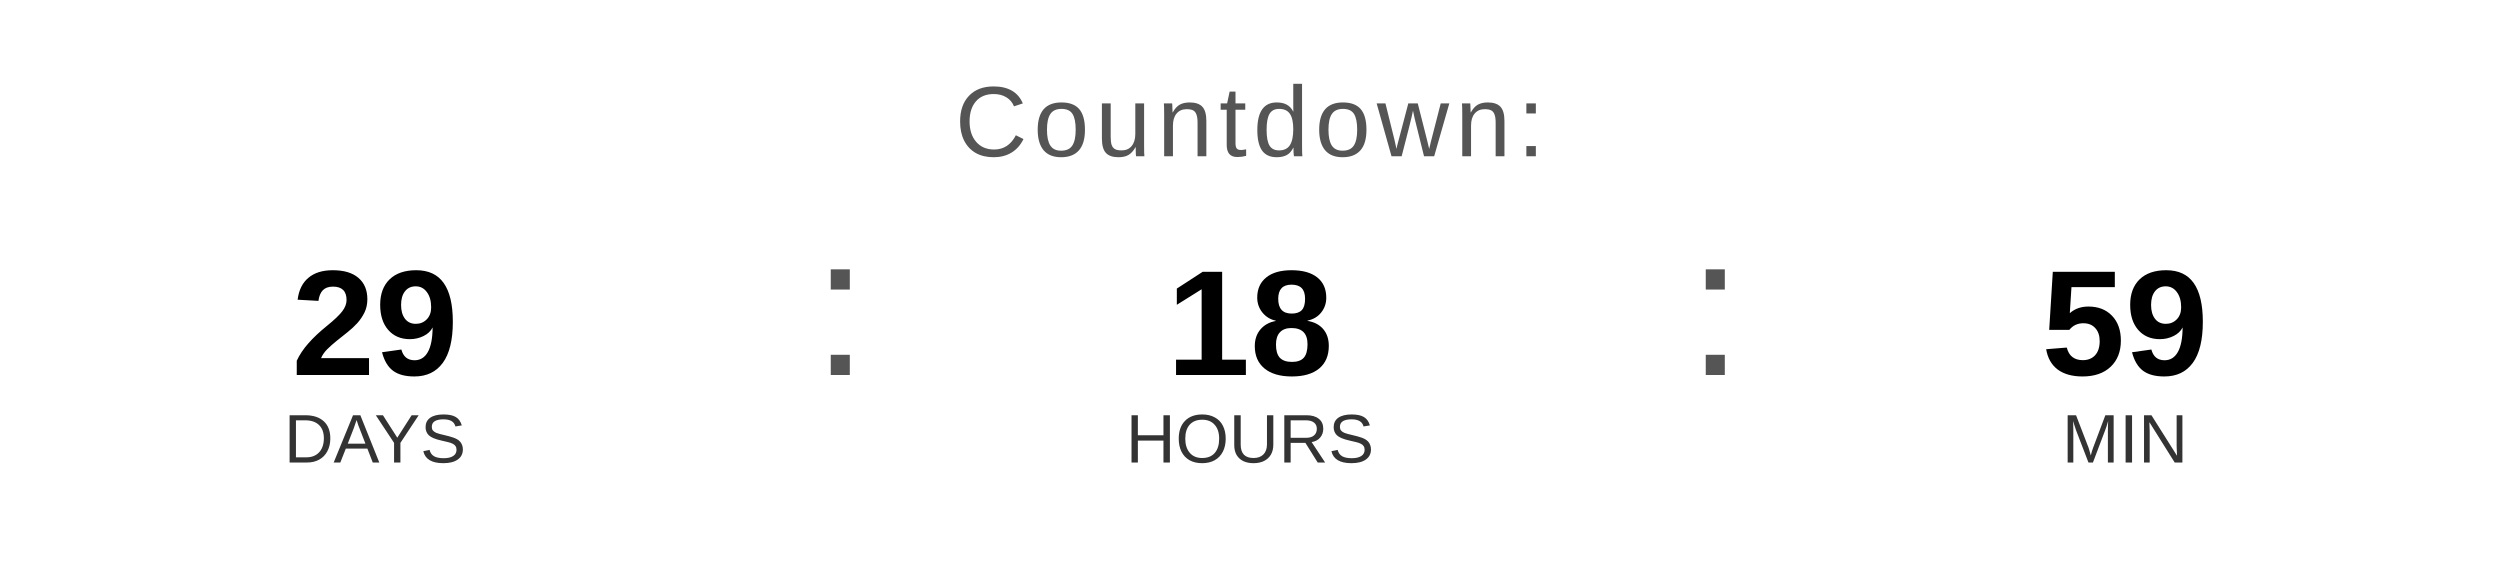
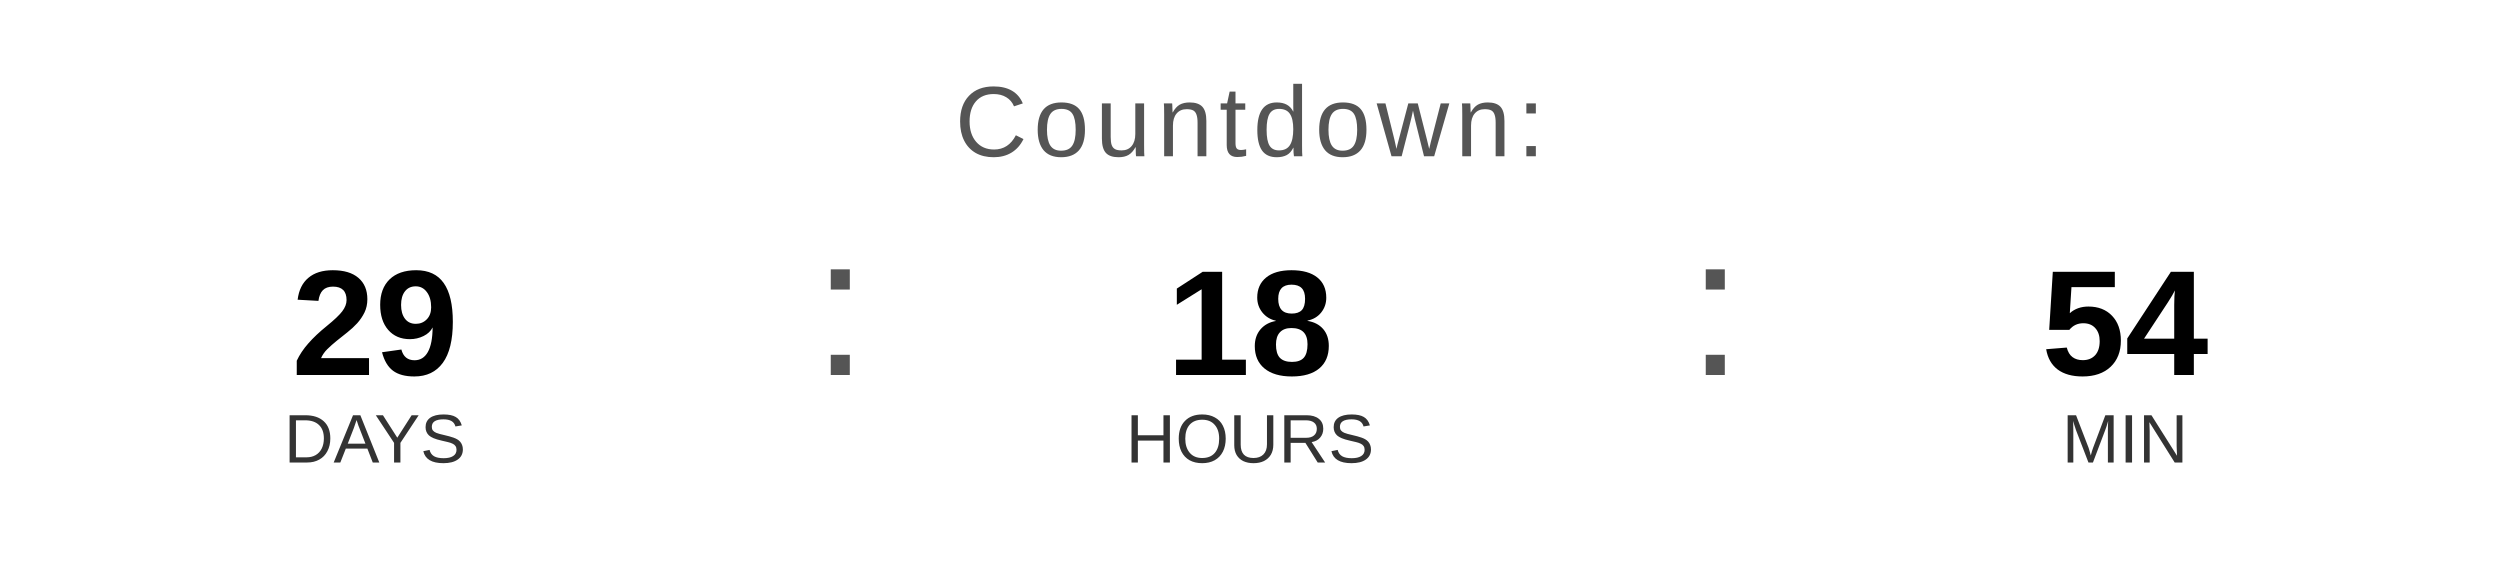
<svg xmlns="http://www.w3.org/2000/svg" width="400" height="90" viewBox="0 0 400 90">
  <text x="200" y="25" font-family="Arial, Helvetica, sans-serif" font-size="16" fill="#555555" text-anchor="middle" letter-spacing="1">
    Countdown:
  </text>
  <text x="60" y="60" font-family="Arial, Helvetica, sans-serif" font-size="24" font-weight="bold" fill="#000000" text-anchor="middle">29</text>
  <text x="60" y="74" font-family="Arial, Helvetica, sans-serif" font-size="11" fill="#333333" text-anchor="middle">DAYS</text>
  <text x="130" y="60" font-family="Arial, sans-serif" font-size="32" fill="#555555">:</text>
  <text x="200" y="60" font-family="Arial, Helvetica, sans-serif" font-size="24" font-weight="bold" fill="#000000" text-anchor="middle">18</text>
  <text x="200" y="74" font-family="Arial, Helvetica, sans-serif" font-size="11" fill="#333333" text-anchor="middle">HOURS</text>
  <text x="270" y="60" font-family="Arial, sans-serif" font-size="32" fill="#555555">:</text>
-   <text x="340" y="60" font-family="Arial, Helvetica, sans-serif" font-size="24" font-weight="bold" fill="#000000" text-anchor="middle">59</text>
+   <text x="340" y="60" font-family="Arial, Helvetica, sans-serif" font-size="24" font-weight="bold" fill="#000000" text-anchor="middle">54</text>
  <text x="340" y="74" font-family="Arial, Helvetica, sans-serif" font-size="11" fill="#333333" text-anchor="middle">MIN</text>
</svg>
